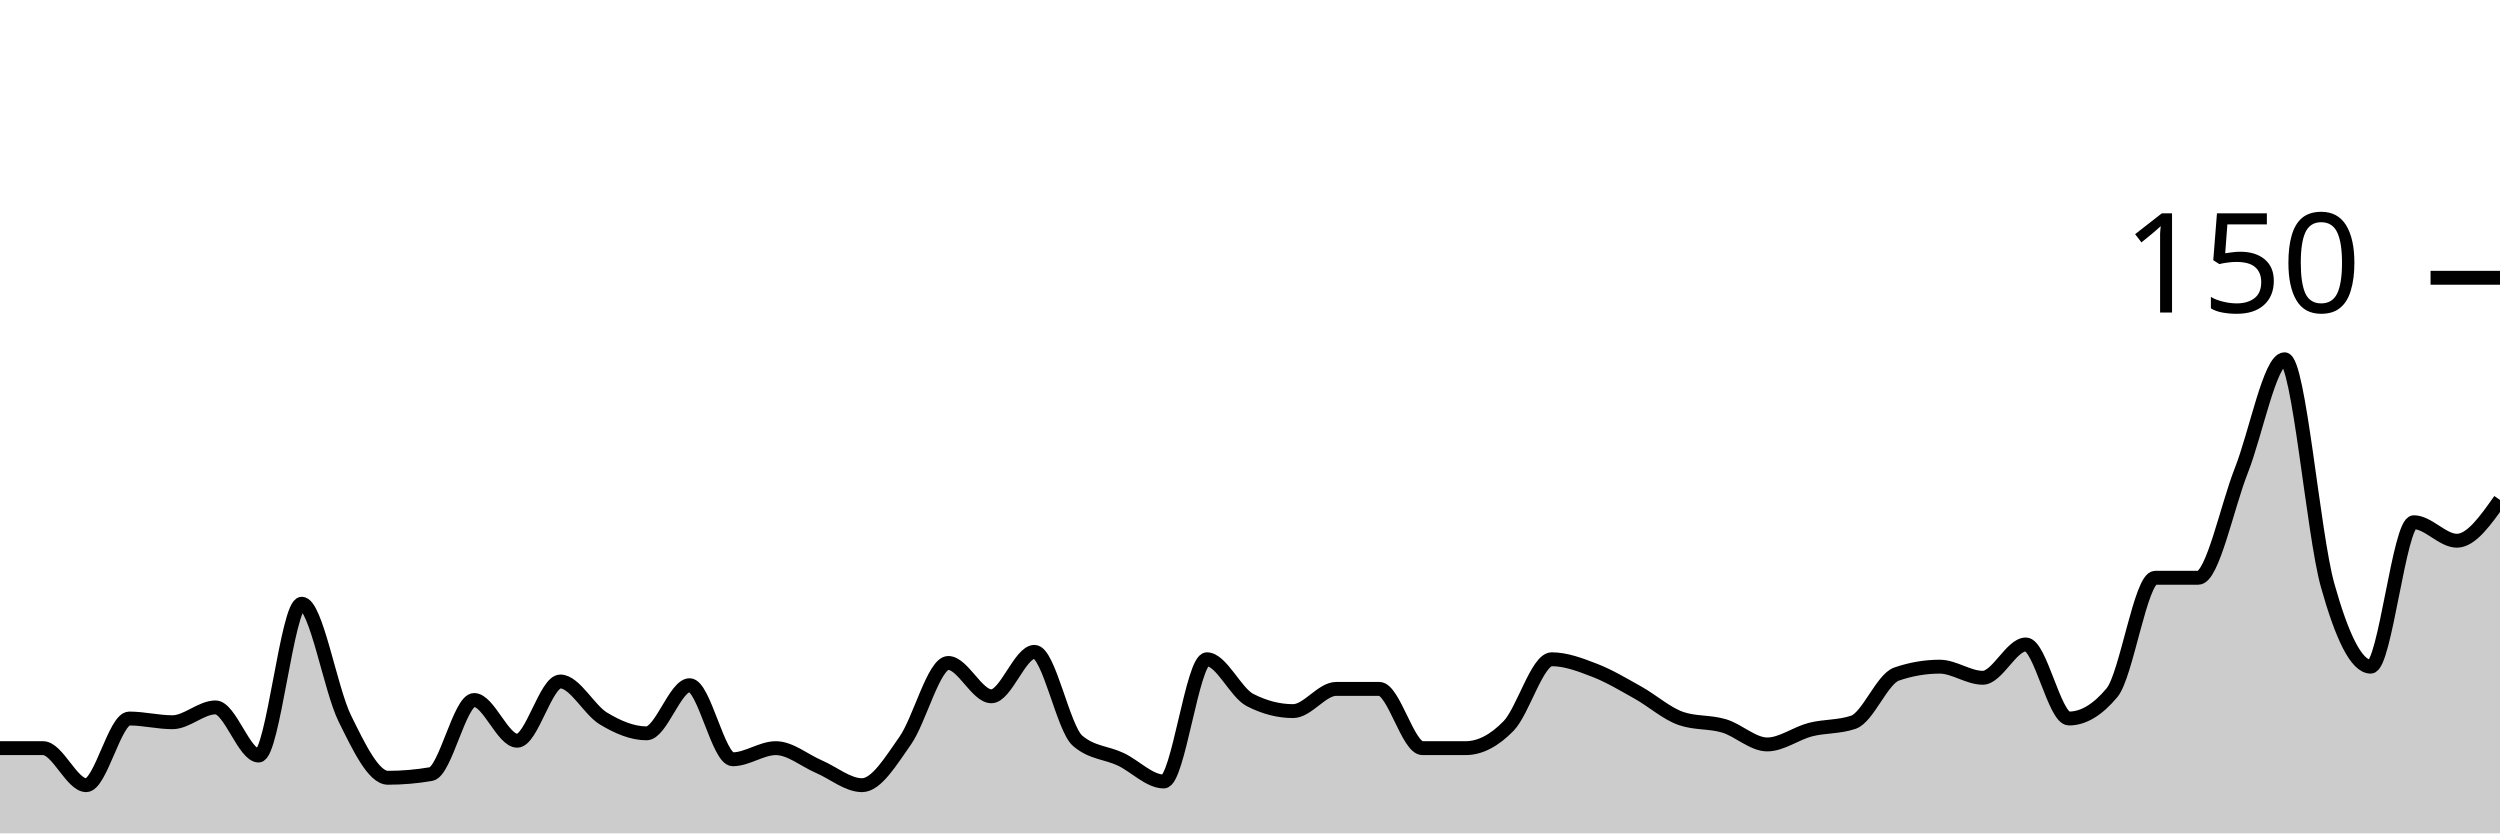
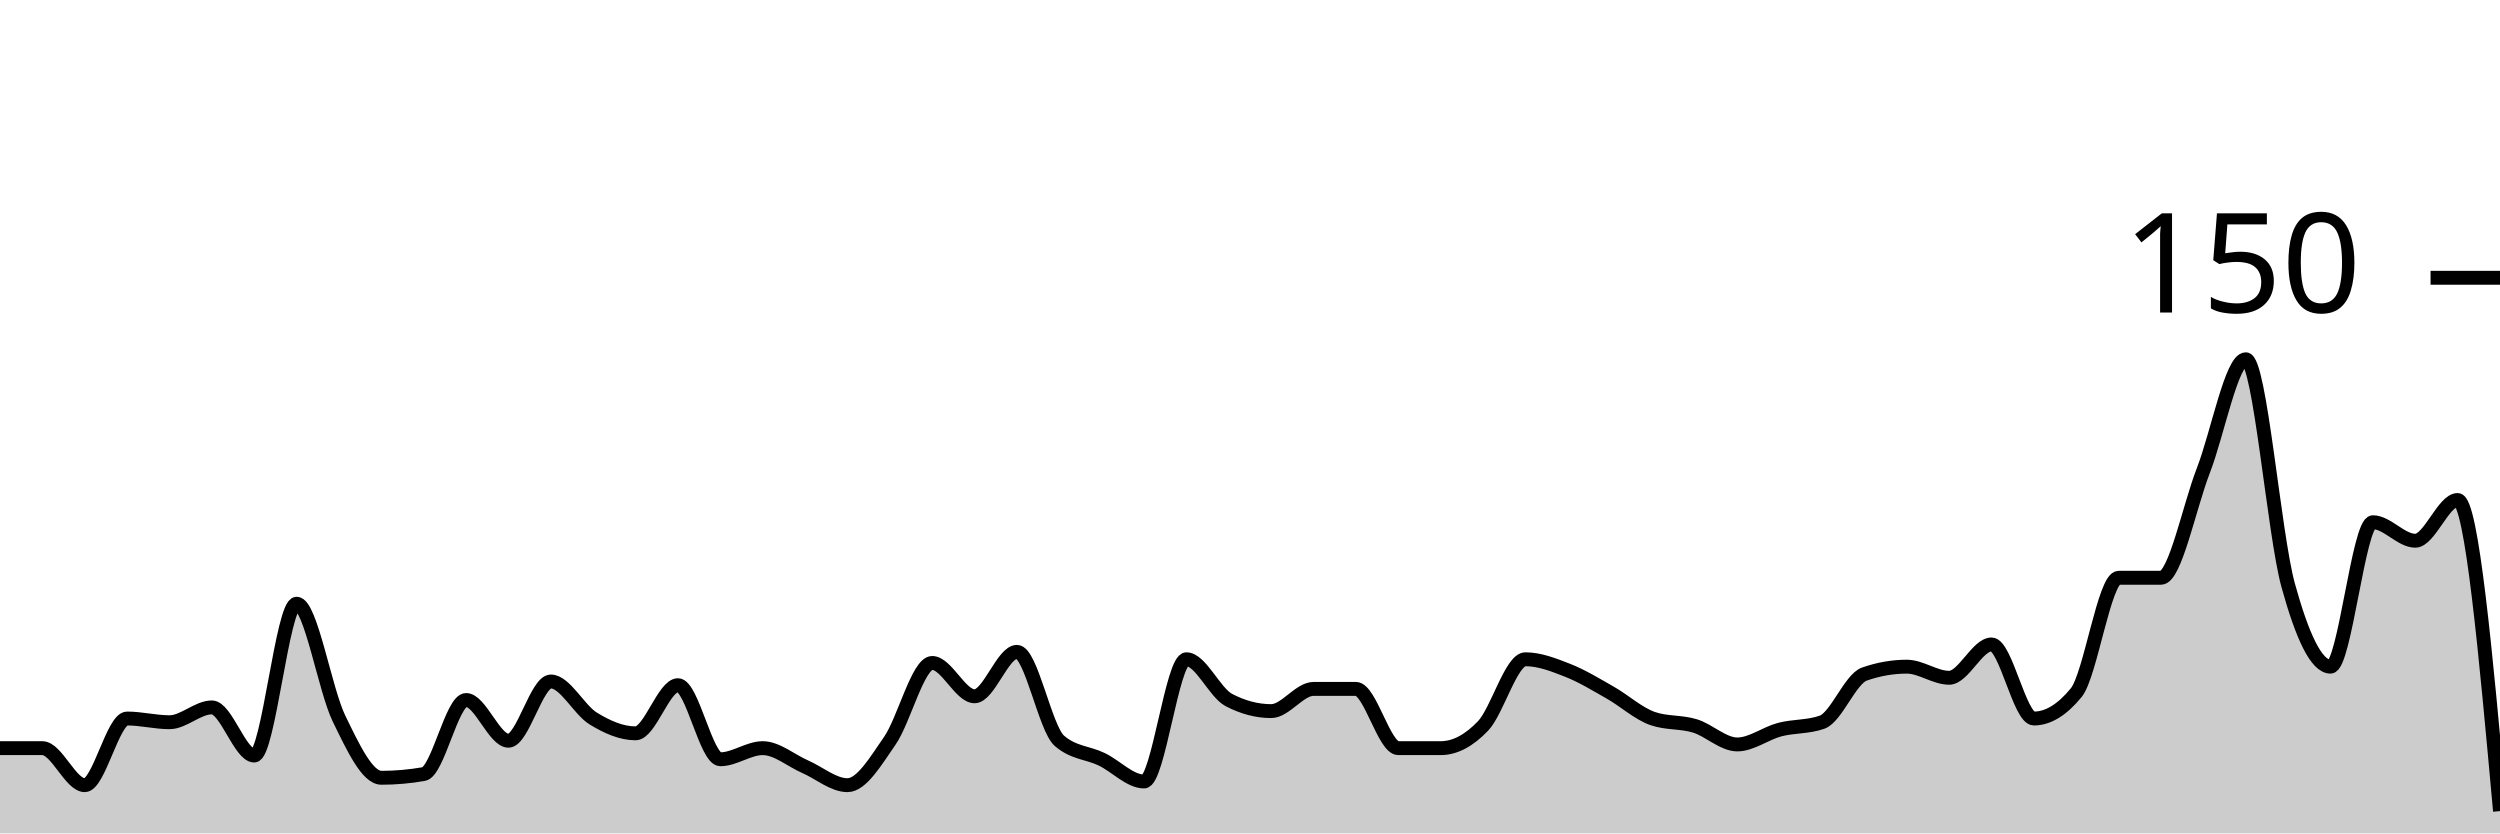
<svg xmlns="http://www.w3.org/2000/svg" viewBox="0 0 180 60">
  <g transform="translate(0,20)">
-     <path class="area" fill="rgba(0, 0, 0, 0.2)" d="M0,33.867C1.034,33.867,2.069,33.867,3.103,33.867C4.138,33.867,5.172,36.533,6.207,36.533C7.241,36.533,8.276,31.733,9.31,31.733C10.345,31.733,11.379,32,12.414,32C13.448,32,14.483,30.933,15.517,30.933C16.552,30.933,17.586,34.4,18.621,34.4C19.655,34.4,20.69,23.467,21.724,23.467C22.759,23.467,23.793,29.644,24.828,31.733C25.862,33.822,26.897,36,27.931,36C28.966,36,30,35.911,31.034,35.733C32.069,35.556,33.103,30.4,34.138,30.4C35.172,30.4,36.207,33.333,37.241,33.333C38.276,33.333,39.31,29.067,40.345,29.067C41.379,29.067,42.414,31.111,43.448,31.733C44.483,32.356,45.517,32.8,46.552,32.8C47.586,32.8,48.621,29.333,49.655,29.333C50.69,29.333,51.724,34.667,52.759,34.667C53.793,34.667,54.828,33.867,55.862,33.867C56.897,33.867,57.931,34.756,58.966,35.2C60,35.644,61.034,36.533,62.069,36.533C63.103,36.533,64.138,34.8,65.172,33.333C66.207,31.867,67.241,27.733,68.276,27.733C69.31,27.733,70.345,30.133,71.379,30.133C72.414,30.133,73.448,26.933,74.483,26.933C75.517,26.933,76.552,32.444,77.586,33.333C78.621,34.222,79.655,34.178,80.69,34.667C81.724,35.156,82.759,36.267,83.793,36.267C84.828,36.267,85.862,27.467,86.897,27.467C87.931,27.467,88.966,29.867,90,30.4C91.034,30.933,92.069,31.2,93.103,31.2C94.138,31.2,95.172,29.6,96.207,29.6C97.241,29.6,98.276,29.6,99.31,29.6C100.345,29.6,101.379,33.867,102.414,33.867C103.448,33.867,104.483,33.867,105.517,33.867C106.552,33.867,107.586,33.333,108.621,32.267C109.655,31.2,110.69,27.467,111.724,27.467C112.759,27.467,113.793,27.867,114.828,28.267C115.862,28.667,116.897,29.289,117.931,29.867C118.966,30.444,120,31.378,121.034,31.733C122.069,32.089,123.103,31.956,124.138,32.267C125.172,32.578,126.207,33.6,127.241,33.6C128.276,33.6,129.31,32.8,130.345,32.533C131.379,32.267,132.414,32.356,133.448,32C134.483,31.644,135.517,28.889,136.552,28.533C137.586,28.178,138.621,28,139.655,28C140.69,28,141.724,28.8,142.759,28.8C143.793,28.8,144.828,26.4,145.862,26.4C146.897,26.4,147.931,31.733,148.966,31.733C150,31.733,151.034,31.111,152.069,29.867C153.103,28.622,154.138,21.6,155.172,21.6C156.207,21.6,157.241,21.6,158.276,21.6C159.31,21.6,160.345,16.489,161.379,13.867C162.414,11.244,163.448,5.867,164.483,5.867C165.517,5.867,166.552,18.444,167.586,22.133C168.621,25.822,169.655,28,170.69,28C171.724,28,172.759,17.6,173.793,17.6C174.828,17.6,175.862,18.933,176.897,18.933C177.931,18.933,178.966,17.467,180,16L180,40C178.966,40,177.931,40,176.897,40C175.862,40,174.828,40,173.793,40C172.759,40,171.724,40,170.69,40C169.655,40,168.621,40,167.586,40C166.552,40,165.517,40,164.483,40C163.448,40,162.414,40,161.379,40C160.345,40,159.31,40,158.276,40C157.241,40,156.207,40,155.172,40C154.138,40,153.103,40,152.069,40C151.034,40,150,40,148.966,40C147.931,40,146.897,40,145.862,40C144.828,40,143.793,40,142.759,40C141.724,40,140.69,40,139.655,40C138.621,40,137.586,40,136.552,40C135.517,40,134.483,40,133.448,40C132.414,40,131.379,40,130.345,40C129.31,40,128.276,40,127.241,40C126.207,40,125.172,40,124.138,40C123.103,40,122.069,40,121.034,40C120,40,118.966,40,117.931,40C116.897,40,115.862,40,114.828,40C113.793,40,112.759,40,111.724,40C110.69,40,109.655,40,108.621,40C107.586,40,106.552,40,105.517,40C104.483,40,103.448,40,102.414,40C101.379,40,100.345,40,99.31,40C98.276,40,97.241,40,96.207,40C95.172,40,94.138,40,93.103,40C92.069,40,91.034,40,90,40C88.966,40,87.931,40,86.897,40C85.862,40,84.828,40,83.793,40C82.759,40,81.724,40,80.69,40C79.655,40,78.621,40,77.586,40C76.552,40,75.517,40,74.483,40C73.448,40,72.414,40,71.379,40C70.345,40,69.31,40,68.276,40C67.241,40,66.207,40,65.172,40C64.138,40,63.103,40,62.069,40C61.034,40,60,40,58.966,40C57.931,40,56.897,40,55.862,40C54.828,40,53.793,40,52.759,40C51.724,40,50.69,40,49.655,40C48.621,40,47.586,40,46.552,40C45.517,40,44.483,40,43.448,40C42.414,40,41.379,40,40.345,40C39.31,40,38.276,40,37.241,40C36.207,40,35.172,40,34.138,40C33.103,40,32.069,40,31.034,40C30,40,28.966,40,27.931,40C26.897,40,25.862,40,24.828,40C23.793,40,22.759,40,21.724,40C20.69,40,19.655,40,18.621,40C17.586,40,16.552,40,15.517,40C14.483,40,13.448,40,12.414,40C11.379,40,10.345,40,9.31,40C8.276,40,7.241,40,6.207,40C5.172,40,4.138,40,3.103,40C2.069,40,1.034,40,0,40Z" />
-     <path class="line" stroke="black" fill="none" d="M0,33.867C1.034,33.867,2.069,33.867,3.103,33.867C4.138,33.867,5.172,36.533,6.207,36.533C7.241,36.533,8.276,31.733,9.31,31.733C10.345,31.733,11.379,32,12.414,32C13.448,32,14.483,30.933,15.517,30.933C16.552,30.933,17.586,34.4,18.621,34.4C19.655,34.4,20.69,23.467,21.724,23.467C22.759,23.467,23.793,29.644,24.828,31.733C25.862,33.822,26.897,36,27.931,36C28.966,36,30,35.911,31.034,35.733C32.069,35.556,33.103,30.4,34.138,30.4C35.172,30.4,36.207,33.333,37.241,33.333C38.276,33.333,39.31,29.067,40.345,29.067C41.379,29.067,42.414,31.111,43.448,31.733C44.483,32.356,45.517,32.8,46.552,32.8C47.586,32.8,48.621,29.333,49.655,29.333C50.69,29.333,51.724,34.667,52.759,34.667C53.793,34.667,54.828,33.867,55.862,33.867C56.897,33.867,57.931,34.756,58.966,35.2C60,35.644,61.034,36.533,62.069,36.533C63.103,36.533,64.138,34.8,65.172,33.333C66.207,31.867,67.241,27.733,68.276,27.733C69.31,27.733,70.345,30.133,71.379,30.133C72.414,30.133,73.448,26.933,74.483,26.933C75.517,26.933,76.552,32.444,77.586,33.333C78.621,34.222,79.655,34.178,80.69,34.667C81.724,35.156,82.759,36.267,83.793,36.267C84.828,36.267,85.862,27.467,86.897,27.467C87.931,27.467,88.966,29.867,90,30.4C91.034,30.933,92.069,31.2,93.103,31.2C94.138,31.2,95.172,29.6,96.207,29.6C97.241,29.6,98.276,29.6,99.31,29.6C100.345,29.6,101.379,33.867,102.414,33.867C103.448,33.867,104.483,33.867,105.517,33.867C106.552,33.867,107.586,33.333,108.621,32.267C109.655,31.2,110.69,27.467,111.724,27.467C112.759,27.467,113.793,27.867,114.828,28.267C115.862,28.667,116.897,29.289,117.931,29.867C118.966,30.444,120,31.378,121.034,31.733C122.069,32.089,123.103,31.956,124.138,32.267C125.172,32.578,126.207,33.6,127.241,33.6C128.276,33.6,129.31,32.8,130.345,32.533C131.379,32.267,132.414,32.356,133.448,32C134.483,31.644,135.517,28.889,136.552,28.533C137.586,28.178,138.621,28,139.655,28C140.69,28,141.724,28.8,142.759,28.8C143.793,28.8,144.828,26.4,145.862,26.4C146.897,26.4,147.931,31.733,148.966,31.733C150,31.733,151.034,31.111,152.069,29.867C153.103,28.622,154.138,21.6,155.172,21.6C156.207,21.6,157.241,21.6,158.276,21.6C159.31,21.6,160.345,16.489,161.379,13.867C162.414,11.244,163.448,5.867,164.483,5.867C165.517,5.867,166.552,18.444,167.586,22.133C168.621,25.822,169.655,28,170.69,28C171.724,28,172.759,17.6,173.793,17.6C174.828,17.6,175.862,18.933,176.897,18.933C177.931,18.933,178.966,17.467,180,16" />
+     <path class="area" fill="rgba(0, 0, 0, 0.2)" d="M0,33.867C1.017,33.867,2.034,33.867,3.051,33.867C4.068,33.867,5.085,36.533,6.102,36.533C7.119,36.533,8.136,31.733,9.153,31.733C10.169,31.733,11.186,32,12.203,32C13.22,32,14.237,30.933,15.254,30.933C16.271,30.933,17.288,34.4,18.305,34.4C19.322,34.4,20.339,23.467,21.356,23.467C22.373,23.467,23.39,29.644,24.407,31.733C25.424,33.822,26.441,36,27.458,36C28.475,36,29.492,35.911,30.508,35.733C31.525,35.556,32.542,30.4,33.559,30.4C34.576,30.4,35.593,33.333,36.61,33.333C37.627,33.333,38.644,29.067,39.661,29.067C40.678,29.067,41.695,31.111,42.712,31.733C43.729,32.356,44.746,32.8,45.763,32.8C46.78,32.8,47.797,29.333,48.814,29.333C49.831,29.333,50.847,34.667,51.864,34.667C52.881,34.667,53.898,33.867,54.915,33.867C55.932,33.867,56.949,34.756,57.966,35.2C58.983,35.644,60,36.533,61.017,36.533C62.034,36.533,63.051,34.8,64.068,33.333C65.085,31.867,66.102,27.733,67.119,27.733C68.136,27.733,69.153,30.133,70.169,30.133C71.186,30.133,72.203,26.933,73.22,26.933C74.237,26.933,75.254,32.444,76.271,33.333C77.288,34.222,78.305,34.178,79.322,34.667C80.339,35.156,81.356,36.267,82.373,36.267C83.39,36.267,84.407,27.467,85.424,27.467C86.441,27.467,87.458,29.867,88.475,30.4C89.492,30.933,90.508,31.2,91.525,31.2C92.542,31.2,93.559,29.6,94.576,29.6C95.593,29.6,96.61,29.6,97.627,29.6C98.644,29.6,99.661,33.867,100.678,33.867C101.695,33.867,102.712,33.867,103.729,33.867C104.746,33.867,105.763,33.333,106.78,32.267C107.797,31.2,108.814,27.467,109.831,27.467C110.847,27.467,111.864,27.867,112.881,28.267C113.898,28.667,114.915,29.289,115.932,29.867C116.949,30.444,117.966,31.378,118.983,31.733C120,32.089,121.017,31.956,122.034,32.267C123.051,32.578,124.068,33.6,125.085,33.6C126.102,33.6,127.119,32.8,128.136,32.533C129.153,32.267,130.169,32.356,131.186,32C132.203,31.644,133.22,28.889,134.237,28.533C135.254,28.178,136.271,28,137.288,28C138.305,28,139.322,28.8,140.339,28.8C141.356,28.8,142.373,26.4,143.39,26.4C144.407,26.4,145.424,31.733,146.441,31.733C147.458,31.733,148.475,31.111,149.492,29.867C150.508,28.622,151.525,21.6,152.542,21.6C153.559,21.6,154.576,21.6,155.593,21.6C156.61,21.6,157.627,16.489,158.644,13.867C159.661,11.244,160.678,5.867,161.695,5.867C162.712,5.867,163.729,18.444,164.746,22.133C165.763,25.822,166.78,28,167.797,28C168.814,28,169.831,17.6,170.847,17.6C171.864,17.6,172.881,18.933,173.898,18.933C174.915,18.933,175.932,16,176.949,16C177.966,16,178.983,27.2,180,38.4L180,40C178.983,40,177.966,40,176.949,40C175.932,40,174.915,40,173.898,40C172.881,40,171.864,40,170.847,40C169.831,40,168.814,40,167.797,40C166.78,40,165.763,40,164.746,40C163.729,40,162.712,40,161.695,40C160.678,40,159.661,40,158.644,40C157.627,40,156.61,40,155.593,40C154.576,40,153.559,40,152.542,40C151.525,40,150.508,40,149.492,40C148.475,40,147.458,40,146.441,40C145.424,40,144.407,40,143.39,40C142.373,40,141.356,40,140.339,40C139.322,40,138.305,40,137.288,40C136.271,40,135.254,40,134.237,40C133.22,40,132.203,40,131.186,40C130.169,40,129.153,40,128.136,40C127.119,40,126.102,40,125.085,40C124.068,40,123.051,40,122.034,40C121.017,40,120,40,118.983,40C117.966,40,116.949,40,115.932,40C114.915,40,113.898,40,112.881,40C111.864,40,110.847,40,109.831,40C108.814,40,107.797,40,106.78,40C105.763,40,104.746,40,103.729,40C102.712,40,101.695,40,100.678,40C99.661,40,98.644,40,97.627,40C96.61,40,95.593,40,94.576,40C93.559,40,92.542,40,91.525,40C90.508,40,89.492,40,88.475,40C87.458,40,86.441,40,85.424,40C84.407,40,83.39,40,82.373,40C81.356,40,80.339,40,79.322,40C78.305,40,77.288,40,76.271,40C75.254,40,74.237,40,73.22,40C72.203,40,71.186,40,70.169,40C69.153,40,68.136,40,67.119,40C66.102,40,65.085,40,64.068,40C63.051,40,62.034,40,61.017,40C60,40,58.983,40,57.966,40C56.949,40,55.932,40,54.915,40C53.898,40,52.881,40,51.864,40C50.847,40,49.831,40,48.814,40C47.797,40,46.78,40,45.763,40C44.746,40,43.729,40,42.712,40C41.695,40,40.678,40,39.661,40C38.644,40,37.627,40,36.61,40C35.593,40,34.576,40,33.559,40C32.542,40,31.525,40,30.508,40C29.492,40,28.475,40,27.458,40C26.441,40,25.424,40,24.407,40C23.39,40,22.373,40,21.356,40C20.339,40,19.322,40,18.305,40C17.288,40,16.271,40,15.254,40C14.237,40,13.22,40,12.203,40C11.186,40,10.169,40,9.153,40C8.136,40,7.119,40,6.102,40C5.085,40,4.068,40,3.051,40C2.034,40,1.017,40,0,40Z" />
+     <path class="line" stroke="black" fill="none" d="M0,33.867C1.017,33.867,2.034,33.867,3.051,33.867C4.068,33.867,5.085,36.533,6.102,36.533C7.119,36.533,8.136,31.733,9.153,31.733C10.169,31.733,11.186,32,12.203,32C13.22,32,14.237,30.933,15.254,30.933C16.271,30.933,17.288,34.4,18.305,34.4C19.322,34.4,20.339,23.467,21.356,23.467C22.373,23.467,23.39,29.644,24.407,31.733C25.424,33.822,26.441,36,27.458,36C28.475,36,29.492,35.911,30.508,35.733C31.525,35.556,32.542,30.4,33.559,30.4C34.576,30.4,35.593,33.333,36.61,33.333C37.627,33.333,38.644,29.067,39.661,29.067C40.678,29.067,41.695,31.111,42.712,31.733C43.729,32.356,44.746,32.8,45.763,32.8C46.78,32.8,47.797,29.333,48.814,29.333C49.831,29.333,50.847,34.667,51.864,34.667C52.881,34.667,53.898,33.867,54.915,33.867C55.932,33.867,56.949,34.756,57.966,35.2C58.983,35.644,60,36.533,61.017,36.533C62.034,36.533,63.051,34.8,64.068,33.333C65.085,31.867,66.102,27.733,67.119,27.733C68.136,27.733,69.153,30.133,70.169,30.133C71.186,30.133,72.203,26.933,73.22,26.933C74.237,26.933,75.254,32.444,76.271,33.333C77.288,34.222,78.305,34.178,79.322,34.667C80.339,35.156,81.356,36.267,82.373,36.267C83.39,36.267,84.407,27.467,85.424,27.467C86.441,27.467,87.458,29.867,88.475,30.4C89.492,30.933,90.508,31.2,91.525,31.2C92.542,31.2,93.559,29.6,94.576,29.6C95.593,29.6,96.61,29.6,97.627,29.6C98.644,29.6,99.661,33.867,100.678,33.867C101.695,33.867,102.712,33.867,103.729,33.867C104.746,33.867,105.763,33.333,106.78,32.267C107.797,31.2,108.814,27.467,109.831,27.467C110.847,27.467,111.864,27.867,112.881,28.267C113.898,28.667,114.915,29.289,115.932,29.867C116.949,30.444,117.966,31.378,118.983,31.733C120,32.089,121.017,31.956,122.034,32.267C123.051,32.578,124.068,33.6,125.085,33.6C126.102,33.6,127.119,32.8,128.136,32.533C129.153,32.267,130.169,32.356,131.186,32C132.203,31.644,133.22,28.889,134.237,28.533C135.254,28.178,136.271,28,137.288,28C138.305,28,139.322,28.8,140.339,28.8C141.356,28.8,142.373,26.4,143.39,26.4C144.407,26.4,145.424,31.733,146.441,31.733C147.458,31.733,148.475,31.111,149.492,29.867C150.508,28.622,151.525,21.6,152.542,21.6C153.559,21.6,154.576,21.6,155.593,21.6C156.61,21.6,157.627,16.489,158.644,13.867C159.661,11.244,160.678,5.867,161.695,5.867C162.712,5.867,163.729,18.444,164.746,22.133C165.763,25.822,166.78,28,167.797,28C168.814,28,169.831,17.6,170.847,17.6C171.864,17.6,172.881,18.933,173.898,18.933C174.915,18.933,175.932,16,176.949,16C177.966,16,178.983,27.2,180,38.4" />
    <path class="axis-ceiling" stroke-width="1" stroke="black" fill="none" d="M175,0L180,0" />
    <text class="axis-ceiling-label" font-family="sans-serif" text-anchor="end" font-size="10px" x="170" y="2.5">150</text>
  </g>
</svg>
